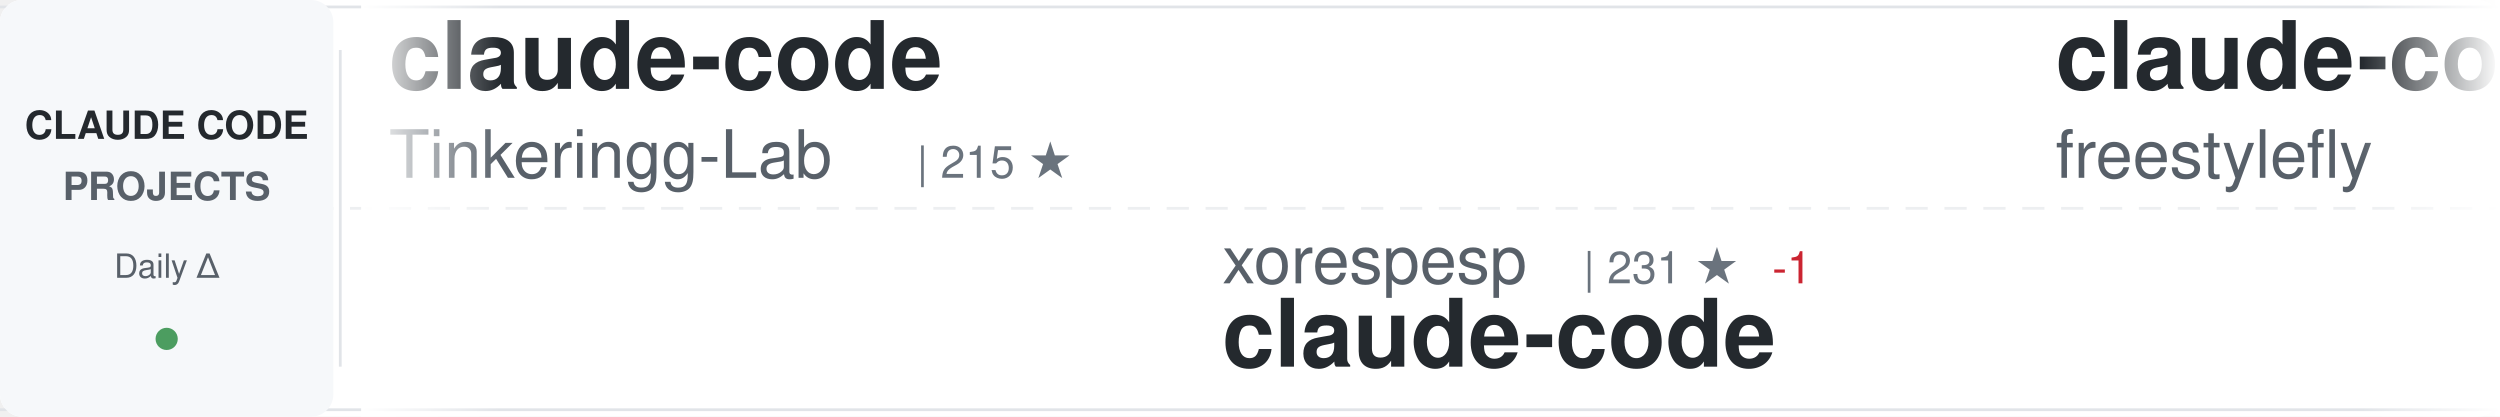
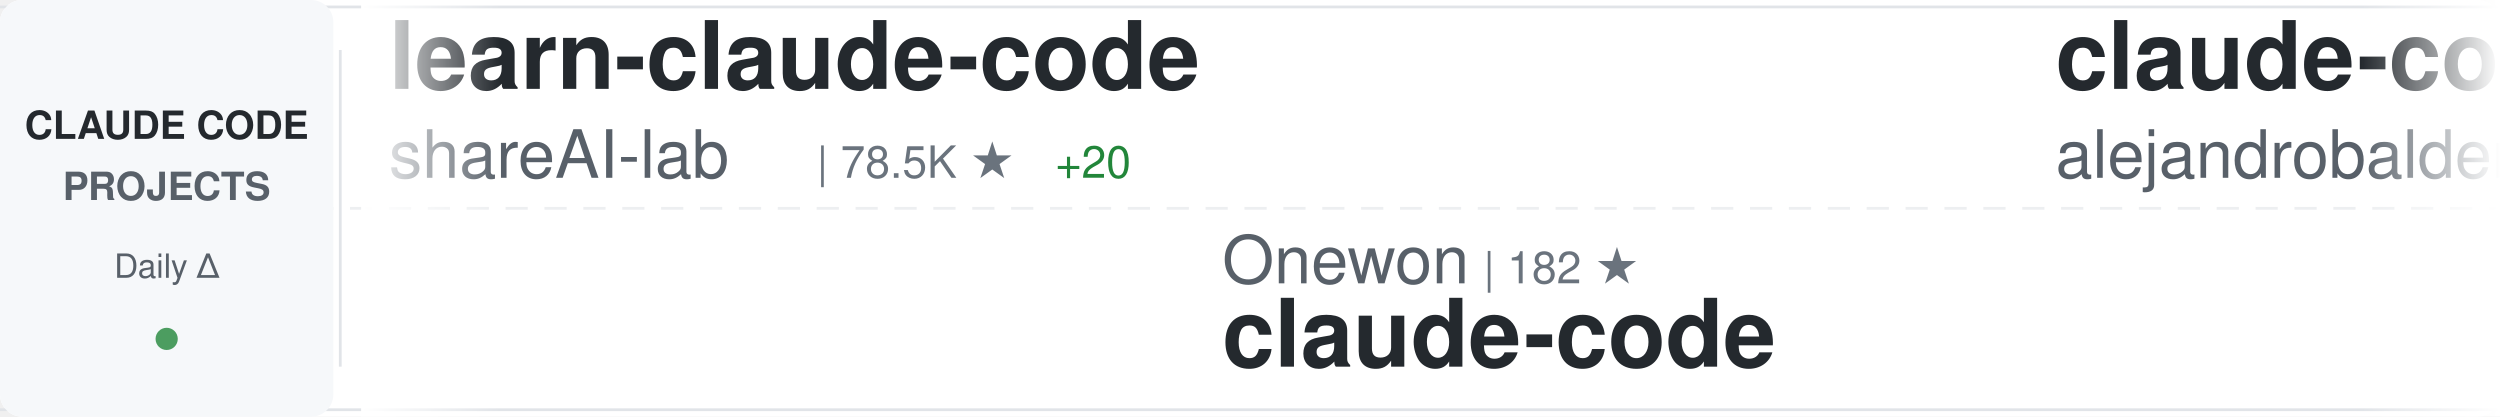
<svg xmlns="http://www.w3.org/2000/svg" width="900" height="150">
  <defs>
    <linearGradient id="awesomeLeftFade" x1="0%" y1="0%" x2="100%" y2="0%">
      <stop offset="0%" style="stop-color:#ffffff;stop-opacity:1" />
      <stop offset="100%" style="stop-color:#ffffff;stop-opacity:0" />
    </linearGradient>
    <linearGradient id="awesomeRightFade" x1="0%" y1="0%" x2="100%" y2="0%">
      <stop offset="0%" style="stop-color:#ffffff;stop-opacity:0" />
      <stop offset="100%" style="stop-color:#ffffff;stop-opacity:1" />
    </linearGradient>
  </defs>
  <rect width="900" height="150" fill="#ffffff" rx="8" />
  <rect x="0" y="2" width="900" height="1" fill="#e1e4e8" />
  <rect x="0" y="147" width="900" height="1" fill="#e1e4e8" />
  <line x1="0" y1="75" x2="900" y2="75" stroke="#e1e4e8" stroke-width="1" stroke-dasharray="8 6" opacity="0.6" />
  <rect x="0" y="0" width="120" height="150" fill="#f6f8fa" rx="8" />
  <text x="60" y="50" font-family="-apple-system, BlinkMacSystemFont, 'Segoe UI', Helvetica, Arial, sans-serif" font-size="14" font-weight="600" fill="#24292e" text-anchor="middle">CLAUDE CODE</text>
  <text x="60" y="72" font-family="-apple-system, BlinkMacSystemFont, 'Segoe UI', Helvetica, Arial, sans-serif" font-size="14" font-weight="600" fill="#586069" text-anchor="middle">PROJECTS</text>
  <text x="60" y="100" font-family="-apple-system, BlinkMacSystemFont, 'Segoe UI', Helvetica, Arial, sans-serif" font-size="12" font-weight="500" fill="#586069" text-anchor="middle">Daily Δ</text>
  <circle cx="60" cy="122" r="4" fill="#22863a" opacity="0.8" />
  <rect x="122" y="18" width="1" height="114" fill="#e1e4e8" />
  <clipPath id="awesomeTickerClip">
    <rect x="130" y="0" width="770" height="150" />
  </clipPath>
  <g clip-path="url(#awesomeTickerClip)">
    <g id="awesomeTickerItems">
      <animateTransform attributeName="transform" attributeType="XML" type="translate" from="0 0" to="-3000 0" dur="54s" repeatCount="indefinite" />
      <g transform="translate(0, 0)">
-         <text x="140" y="32" font-family="-apple-system, BlinkMacSystemFont, 'Segoe UI', Helvetica, Arial, sans-serif" font-size="34" font-weight="600" fill="#24292e">claude-code</text>
-         <text x="140" y="64" font-family="-apple-system, BlinkMacSystemFont, 'Segoe UI', Helvetica, Arial, sans-serif" font-size="24" font-weight="400" fill="#586069">Tinkeringg-Lab</text>
-         <text x="330" y="64" font-family="-apple-system, BlinkMacSystemFont, 'Segoe UI', Helvetica, Arial, sans-serif" font-size="16" font-weight="500" fill="#6a737d">| 215 ★</text>
+         <text x="140" y="32" font-family="-apple-system, BlinkMacSystemFont, 'Segoe UI', Helvetica, Arial, sans-serif" font-size="34" font-weight="600" fill="#24292e">learn-claude-code</text>
+         <text x="140" y="64" font-family="-apple-system, BlinkMacSystemFont, 'Segoe UI', Helvetica, Arial, sans-serif" font-size="24" font-weight="400" fill="#586069">shareAI-lab</text>
+         <text x="294" y="64" font-family="-apple-system, BlinkMacSystemFont, 'Segoe UI', Helvetica, Arial, sans-serif" font-size="16" font-weight="500" fill="#6a737d">| 78.5K ★</text>
+         <text x="380" y="64" font-family="-apple-system, BlinkMacSystemFont, 'Segoe UI', Helvetica, Arial, sans-serif" font-size="16" font-weight="500" fill="#22863a"> +20</text>
      </g>
      <g transform="translate(300, 0)">
-         <text x="140" y="102" font-family="-apple-system, BlinkMacSystemFont, 'Segoe UI', Helvetica, Arial, sans-serif" font-size="24" font-weight="400" fill="#586069">xorespesp</text>
-         <text x="270" y="102" font-family="-apple-system, BlinkMacSystemFont, 'Segoe UI', Helvetica, Arial, sans-serif" font-size="16" font-weight="500" fill="#6a737d">| 231 ★</text>
-         <text x="338" y="102" font-family="-apple-system, BlinkMacSystemFont, 'Segoe UI', Helvetica, Arial, sans-serif" font-size="16" font-weight="500" fill="#cb2431"> -1</text>
+         <text x="140" y="102" font-family="-apple-system, BlinkMacSystemFont, 'Segoe UI', Helvetica, Arial, sans-serif" font-size="24" font-weight="400" fill="#586069">Onewon</text>
+         <text x="234" y="102" font-family="-apple-system, BlinkMacSystemFont, 'Segoe UI', Helvetica, Arial, sans-serif" font-size="16" font-weight="500" fill="#6a737d">| 182 ★</text>
        <text x="140" y="132" font-family="-apple-system, BlinkMacSystemFont, 'Segoe UI', Helvetica, Arial, sans-serif" font-size="34" font-weight="600" fill="#24292e">claude-code</text>
      </g>
      <g transform="translate(600, 0)">
-         <text x="140" y="32" font-family="-apple-system, BlinkMacSystemFont, 'Segoe UI', Helvetica, Arial, sans-serif" font-size="34" font-weight="600" fill="#24292e">claude-code</text>
-         <text x="140" y="64" font-family="-apple-system, BlinkMacSystemFont, 'Segoe UI', Helvetica, Arial, sans-serif" font-size="24" font-weight="400" fill="#586069">freestylefly</text>
-         <text x="306" y="64" font-family="-apple-system, BlinkMacSystemFont, 'Segoe UI', Helvetica, Arial, sans-serif" font-size="16" font-weight="500" fill="#6a737d">| 131 ★</text>
+         <text x="140" y="32" font-family="-apple-system, BlinkMacSystemFont, 'Segoe UI', Helvetica, Arial, sans-serif" font-size="34" font-weight="600" fill="#24292e">claude-code-from-source</text>
+         <text x="140" y="64" font-family="-apple-system, BlinkMacSystemFont, 'Segoe UI', Helvetica, Arial, sans-serif" font-size="24" font-weight="400" fill="#586069">alejandrobalderas</text>
+         <text x="366" y="64" font-family="-apple-system, BlinkMacSystemFont, 'Segoe UI', Helvetica, Arial, sans-serif" font-size="16" font-weight="500" fill="#6a737d">| 3.0K ★</text>
+         <text x="443" y="64" font-family="-apple-system, BlinkMacSystemFont, 'Segoe UI', Helvetica, Arial, sans-serif" font-size="16" font-weight="500" fill="#cb2431"> -1</text>
      </g>
      <g transform="translate(900, 0)">
-         <text x="140" y="102" font-family="-apple-system, BlinkMacSystemFont, 'Segoe UI', Helvetica, Arial, sans-serif" font-size="24" font-weight="400" fill="#586069">Cranot</text>
-         <text x="234" y="102" font-family="-apple-system, BlinkMacSystemFont, 'Segoe UI', Helvetica, Arial, sans-serif" font-size="16" font-weight="500" fill="#6a737d">| 2.9K ★</text>
-         <text x="140" y="132" font-family="-apple-system, BlinkMacSystemFont, 'Segoe UI', Helvetica, Arial, sans-serif" font-size="34" font-weight="600" fill="#24292e">claude-code-guide</text>
+         <text x="140" y="102" font-family="-apple-system, BlinkMacSystemFont, 'Segoe UI', Helvetica, Arial, sans-serif" font-size="24" font-weight="400" fill="#586069">alex000kim</text>
+         <text x="282" y="102" font-family="-apple-system, BlinkMacSystemFont, 'Segoe UI', Helvetica, Arial, sans-serif" font-size="16" font-weight="500" fill="#6a737d">| 236 ★</text>
+         <text x="140" y="132" font-family="-apple-system, BlinkMacSystemFont, 'Segoe UI', Helvetica, Arial, sans-serif" font-size="34" font-weight="600" fill="#24292e">claude-code</text>
      </g>
      <g transform="translate(1200, 0)">
-         <text x="140" y="32" font-family="-apple-system, BlinkMacSystemFont, 'Segoe UI', Helvetica, Arial, sans-serif" font-size="34" font-weight="600" fill="#24292e">claude-code</text>
-         <text x="140" y="64" font-family="-apple-system, BlinkMacSystemFont, 'Segoe UI', Helvetica, Arial, sans-serif" font-size="24" font-weight="400" fill="#586069">claude-code-best</text>
-         <text x="354" y="64" font-family="-apple-system, BlinkMacSystemFont, 'Segoe UI', Helvetica, Arial, sans-serif" font-size="16" font-weight="500" fill="#6a737d">| 22.9K ★</text>
-         <text x="440" y="64" font-family="-apple-system, BlinkMacSystemFont, 'Segoe UI', Helvetica, Arial, sans-serif" font-size="16" font-weight="500" fill="#22863a"> +4</text>
+         <text x="140" y="32" font-family="-apple-system, BlinkMacSystemFont, 'Segoe UI', Helvetica, Arial, sans-serif" font-size="34" font-weight="600" fill="#24292e">claude-code-webui</text>
+         <text x="140" y="64" font-family="-apple-system, BlinkMacSystemFont, 'Segoe UI', Helvetica, Arial, sans-serif" font-size="24" font-weight="400" fill="#586069">sugyan</text>
+         <text x="234" y="64" font-family="-apple-system, BlinkMacSystemFont, 'Segoe UI', Helvetica, Arial, sans-serif" font-size="16" font-weight="500" fill="#6a737d">| 1.1K ★</text>
      </g>
      <g transform="translate(1500, 0)">
-         <text x="140" y="102" font-family="-apple-system, BlinkMacSystemFont, 'Segoe UI', Helvetica, Arial, sans-serif" font-size="24" font-weight="400" fill="#586069">ccplugins</text>
-         <text x="270" y="102" font-family="-apple-system, BlinkMacSystemFont, 'Segoe UI', Helvetica, Arial, sans-serif" font-size="16" font-weight="500" fill="#6a737d">| 970 ★</text>
-         <text x="140" y="132" font-family="-apple-system, BlinkMacSystemFont, 'Segoe UI', Helvetica, Arial, sans-serif" font-size="34" font-weight="600" fill="#24292e">awesome-claude-code-plug...</text>
+         <text x="140" y="102" font-family="-apple-system, BlinkMacSystemFont, 'Segoe UI', Helvetica, Arial, sans-serif" font-size="24" font-weight="400" fill="#586069">ChinaSiro</text>
+         <text x="270" y="102" font-family="-apple-system, BlinkMacSystemFont, 'Segoe UI', Helvetica, Arial, sans-serif" font-size="16" font-weight="500" fill="#6a737d">| 9.7K ★</text>
+         <text x="347" y="102" font-family="-apple-system, BlinkMacSystemFont, 'Segoe UI', Helvetica, Arial, sans-serif" font-size="16" font-weight="500" fill="#22863a"> +1</text>
+         <text x="140" y="132" font-family="-apple-system, BlinkMacSystemFont, 'Segoe UI', Helvetica, Arial, sans-serif" font-size="34" font-weight="600" fill="#24292e">claude-code-sourcemap</text>
      </g>
      <g transform="translate(1800, 0)">
-         <text x="140" y="32" font-family="-apple-system, BlinkMacSystemFont, 'Segoe UI', Helvetica, Arial, sans-serif" font-size="34" font-weight="600" fill="#24292e">claude-code</text>
-         <text x="140" y="64" font-family="-apple-system, BlinkMacSystemFont, 'Segoe UI', Helvetica, Arial, sans-serif" font-size="24" font-weight="400" fill="#586069">anthropics</text>
-         <text x="282" y="64" font-family="-apple-system, BlinkMacSystemFont, 'Segoe UI', Helvetica, Arial, sans-serif" font-size="16" font-weight="500" fill="#6a737d">| 150.6K ★</text>
-         <text x="377" y="64" font-family="-apple-system, BlinkMacSystemFont, 'Segoe UI', Helvetica, Arial, sans-serif" font-size="16" font-weight="500" fill="#22863a"> +92</text>
+         <text x="140" y="32" font-family="-apple-system, BlinkMacSystemFont, 'Segoe UI', Helvetica, Arial, sans-serif" font-size="34" font-weight="600" fill="#24292e">claude-code-hub</text>
+         <text x="140" y="64" font-family="-apple-system, BlinkMacSystemFont, 'Segoe UI', Helvetica, Arial, sans-serif" font-size="24" font-weight="400" fill="#586069">ding113</text>
+         <text x="246" y="64" font-family="-apple-system, BlinkMacSystemFont, 'Segoe UI', Helvetica, Arial, sans-serif" font-size="16" font-weight="500" fill="#6a737d">| 3.4K ★</text>
+         <text x="323" y="64" font-family="-apple-system, BlinkMacSystemFont, 'Segoe UI', Helvetica, Arial, sans-serif" font-size="16" font-weight="500" fill="#cb2431"> -1</text>
      </g>
      <g transform="translate(2100, 0)">
-         <text x="140" y="102" font-family="-apple-system, BlinkMacSystemFont, 'Segoe UI', Helvetica, Arial, sans-serif" font-size="24" font-weight="400" fill="#586069">Windy3f3f3f3f</text>
-         <text x="318" y="102" font-family="-apple-system, BlinkMacSystemFont, 'Segoe UI', Helvetica, Arial, sans-serif" font-size="16" font-weight="500" fill="#6a737d">| 3.7K ★</text>
-         <text x="140" y="132" font-family="-apple-system, BlinkMacSystemFont, 'Segoe UI', Helvetica, Arial, sans-serif" font-size="34" font-weight="600" fill="#24292e">how-claude-code-works</text>
+         <text x="140" y="102" font-family="-apple-system, BlinkMacSystemFont, 'Segoe UI', Helvetica, Arial, sans-serif" font-size="24" font-weight="400" fill="#586069">huangjia2019</text>
+         <text x="306" y="102" font-family="-apple-system, BlinkMacSystemFont, 'Segoe UI', Helvetica, Arial, sans-serif" font-size="16" font-weight="500" fill="#6a737d">| 1.1K ★</text>
+         <text x="140" y="132" font-family="-apple-system, BlinkMacSystemFont, 'Segoe UI', Helvetica, Arial, sans-serif" font-size="34" font-weight="600" fill="#24292e">claude-code-engineering</text>
      </g>
      <g transform="translate(2400, 0)">
-         <text x="140" y="32" font-family="-apple-system, BlinkMacSystemFont, 'Segoe UI', Helvetica, Arial, sans-serif" font-size="34" font-weight="600" fill="#24292e">claude-code-hooks-master...</text>
-         <text x="140" y="64" font-family="-apple-system, BlinkMacSystemFont, 'Segoe UI', Helvetica, Arial, sans-serif" font-size="24" font-weight="400" fill="#586069">disler</text>
-         <text x="234" y="64" font-family="-apple-system, BlinkMacSystemFont, 'Segoe UI', Helvetica, Arial, sans-serif" font-size="16" font-weight="500" fill="#6a737d">| 3.9K ★</text>
-         <text x="311" y="64" font-family="-apple-system, BlinkMacSystemFont, 'Segoe UI', Helvetica, Arial, sans-serif" font-size="16" font-weight="500" fill="#22863a"> +1</text>
+         <text x="140" y="32" font-family="-apple-system, BlinkMacSystemFont, 'Segoe UI', Helvetica, Arial, sans-serif" font-size="34" font-weight="600" fill="#24292e">ClaudeCode</text>
+         <text x="140" y="64" font-family="-apple-system, BlinkMacSystemFont, 'Segoe UI', Helvetica, Arial, sans-serif" font-size="24" font-weight="400" fill="#586069">guanshan</text>
+         <text x="258" y="64" font-family="-apple-system, BlinkMacSystemFont, 'Segoe UI', Helvetica, Arial, sans-serif" font-size="16" font-weight="500" fill="#6a737d">| 60 ★</text>
      </g>
      <g transform="translate(2700, 0)">
-         <text x="140" y="102" font-family="-apple-system, BlinkMacSystemFont, 'Segoe UI', Helvetica, Arial, sans-serif" font-size="24" font-weight="400" fill="#586069">T-Lab-CUHKSZ</text>
-         <text x="306" y="102" font-family="-apple-system, BlinkMacSystemFont, 'Segoe UI', Helvetica, Arial, sans-serif" font-size="16" font-weight="500" fill="#6a737d">| 329 ★</text>
-         <text x="140" y="132" font-family="-apple-system, BlinkMacSystemFont, 'Segoe UI', Helvetica, Arial, sans-serif" font-size="34" font-weight="600" fill="#24292e">claude-code</text>
+         <text x="140" y="102" font-family="-apple-system, BlinkMacSystemFont, 'Segoe UI', Helvetica, Arial, sans-serif" font-size="24" font-weight="400" fill="#586069">luyao618</text>
+         <text x="258" y="102" font-family="-apple-system, BlinkMacSystemFont, 'Segoe UI', Helvetica, Arial, sans-serif" font-size="16" font-weight="500" fill="#6a737d">| 1.7K ★</text>
+         <text x="140" y="132" font-family="-apple-system, BlinkMacSystemFont, 'Segoe UI', Helvetica, Arial, sans-serif" font-size="34" font-weight="600" fill="#24292e">Claude-Code-Source-Study</text>
      </g>
      <g transform="translate(3000, 0)">
-         <text x="140" y="32" font-family="-apple-system, BlinkMacSystemFont, 'Segoe UI', Helvetica, Arial, sans-serif" font-size="34" font-weight="600" fill="#24292e">claude-code</text>
-         <text x="140" y="64" font-family="-apple-system, BlinkMacSystemFont, 'Segoe UI', Helvetica, Arial, sans-serif" font-size="24" font-weight="400" fill="#586069">Tinkeringg-Lab</text>
-         <text x="330" y="64" font-family="-apple-system, BlinkMacSystemFont, 'Segoe UI', Helvetica, Arial, sans-serif" font-size="16" font-weight="500" fill="#6a737d">| 215 ★</text>
+         <text x="140" y="32" font-family="-apple-system, BlinkMacSystemFont, 'Segoe UI', Helvetica, Arial, sans-serif" font-size="34" font-weight="600" fill="#24292e">learn-claude-code</text>
+         <text x="140" y="64" font-family="-apple-system, BlinkMacSystemFont, 'Segoe UI', Helvetica, Arial, sans-serif" font-size="24" font-weight="400" fill="#586069">shareAI-lab</text>
+         <text x="294" y="64" font-family="-apple-system, BlinkMacSystemFont, 'Segoe UI', Helvetica, Arial, sans-serif" font-size="16" font-weight="500" fill="#6a737d">| 78.5K ★</text>
+         <text x="380" y="64" font-family="-apple-system, BlinkMacSystemFont, 'Segoe UI', Helvetica, Arial, sans-serif" font-size="16" font-weight="500" fill="#22863a"> +20</text>
      </g>
      <g transform="translate(3300, 0)">
-         <text x="140" y="102" font-family="-apple-system, BlinkMacSystemFont, 'Segoe UI', Helvetica, Arial, sans-serif" font-size="24" font-weight="400" fill="#586069">xorespesp</text>
-         <text x="270" y="102" font-family="-apple-system, BlinkMacSystemFont, 'Segoe UI', Helvetica, Arial, sans-serif" font-size="16" font-weight="500" fill="#6a737d">| 231 ★</text>
-         <text x="338" y="102" font-family="-apple-system, BlinkMacSystemFont, 'Segoe UI', Helvetica, Arial, sans-serif" font-size="16" font-weight="500" fill="#cb2431"> -1</text>
+         <text x="140" y="102" font-family="-apple-system, BlinkMacSystemFont, 'Segoe UI', Helvetica, Arial, sans-serif" font-size="24" font-weight="400" fill="#586069">Onewon</text>
+         <text x="234" y="102" font-family="-apple-system, BlinkMacSystemFont, 'Segoe UI', Helvetica, Arial, sans-serif" font-size="16" font-weight="500" fill="#6a737d">| 182 ★</text>
        <text x="140" y="132" font-family="-apple-system, BlinkMacSystemFont, 'Segoe UI', Helvetica, Arial, sans-serif" font-size="34" font-weight="600" fill="#24292e">claude-code</text>
      </g>
      <g transform="translate(3600, 0)">
-         <text x="140" y="32" font-family="-apple-system, BlinkMacSystemFont, 'Segoe UI', Helvetica, Arial, sans-serif" font-size="34" font-weight="600" fill="#24292e">claude-code</text>
-         <text x="140" y="64" font-family="-apple-system, BlinkMacSystemFont, 'Segoe UI', Helvetica, Arial, sans-serif" font-size="24" font-weight="400" fill="#586069">freestylefly</text>
-         <text x="306" y="64" font-family="-apple-system, BlinkMacSystemFont, 'Segoe UI', Helvetica, Arial, sans-serif" font-size="16" font-weight="500" fill="#6a737d">| 131 ★</text>
+         <text x="140" y="32" font-family="-apple-system, BlinkMacSystemFont, 'Segoe UI', Helvetica, Arial, sans-serif" font-size="34" font-weight="600" fill="#24292e">claude-code-from-source</text>
+         <text x="140" y="64" font-family="-apple-system, BlinkMacSystemFont, 'Segoe UI', Helvetica, Arial, sans-serif" font-size="24" font-weight="400" fill="#586069">alejandrobalderas</text>
+         <text x="366" y="64" font-family="-apple-system, BlinkMacSystemFont, 'Segoe UI', Helvetica, Arial, sans-serif" font-size="16" font-weight="500" fill="#6a737d">| 3.0K ★</text>
+         <text x="443" y="64" font-family="-apple-system, BlinkMacSystemFont, 'Segoe UI', Helvetica, Arial, sans-serif" font-size="16" font-weight="500" fill="#cb2431"> -1</text>
      </g>
      <g transform="translate(3900, 0)">
-         <text x="140" y="102" font-family="-apple-system, BlinkMacSystemFont, 'Segoe UI', Helvetica, Arial, sans-serif" font-size="24" font-weight="400" fill="#586069">Cranot</text>
-         <text x="234" y="102" font-family="-apple-system, BlinkMacSystemFont, 'Segoe UI', Helvetica, Arial, sans-serif" font-size="16" font-weight="500" fill="#6a737d">| 2.9K ★</text>
-         <text x="140" y="132" font-family="-apple-system, BlinkMacSystemFont, 'Segoe UI', Helvetica, Arial, sans-serif" font-size="34" font-weight="600" fill="#24292e">claude-code-guide</text>
+         <text x="140" y="102" font-family="-apple-system, BlinkMacSystemFont, 'Segoe UI', Helvetica, Arial, sans-serif" font-size="24" font-weight="400" fill="#586069">alex000kim</text>
+         <text x="282" y="102" font-family="-apple-system, BlinkMacSystemFont, 'Segoe UI', Helvetica, Arial, sans-serif" font-size="16" font-weight="500" fill="#6a737d">| 236 ★</text>
+         <text x="140" y="132" font-family="-apple-system, BlinkMacSystemFont, 'Segoe UI', Helvetica, Arial, sans-serif" font-size="34" font-weight="600" fill="#24292e">claude-code</text>
      </g>
    </g>
  </g>
  <rect x="130" y="0" width="50" height="150" fill="url(#awesomeLeftFade)" />
  <rect x="850" y="0" width="50" height="150" fill="url(#awesomeRightFade)" />
</svg>
